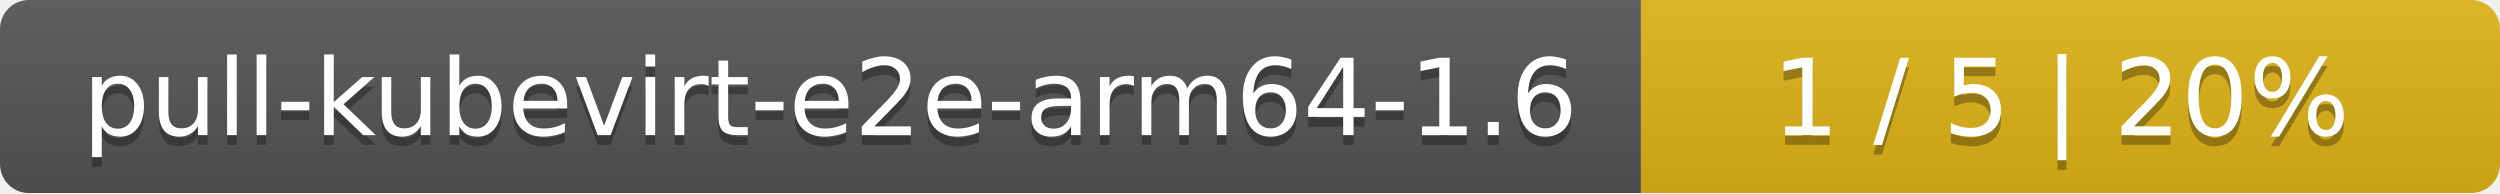
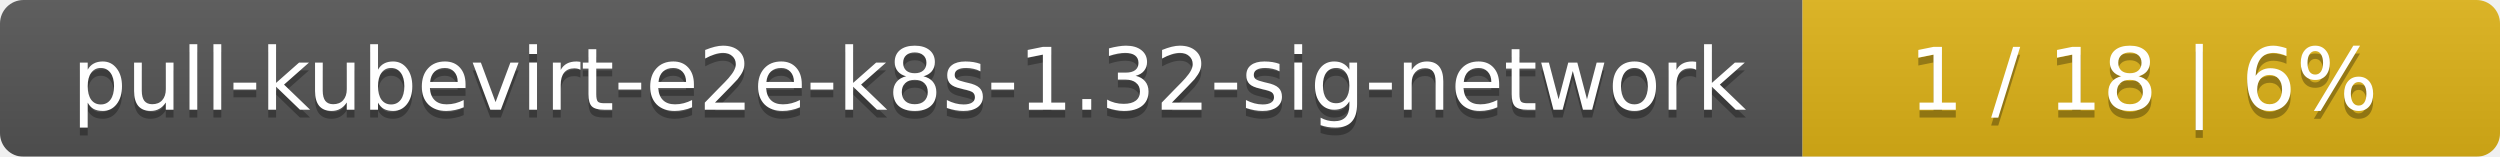
- <svg xmlns="http://www.w3.org/2000/svg" width="259" height="20">
+ <svg xmlns="http://www.w3.org/2000/svg" width="319" height="20">
  <linearGradient id="smooth" x2="0" y2="100%">
    <stop offset="0" stop-color="#bbb" stop-opacity=".1" />
    <stop offset="1" stop-opacity=".1" />
  </linearGradient>
  <mask id="round">
-     <rect width="259" height="20" rx="3" fill="#fff" />
+     <rect width="319" height="20" rx="3" fill="#fff" />
  </mask>
  <g mask="url(#round)">
-     <rect width="170" height="20" fill="#555" />
-     <rect x="170" width="89" height="20" fill="#dfb317" />
-     <rect width="259" height="20" fill="url(#smooth)" />
+     <rect width="230" height="20" fill="#555" />
+     <rect x="230" width="89" height="20" fill="#dfb317" />
+     <rect width="319" height="20" fill="url(#smooth)" />
  </g>
  <g fill="#fff" text-anchor="middle" font-family="DejaVu Sans,Verdana,Geneva,sans-serif" font-size="11">
-     <text x="86" y="15" fill="#010101" fill-opacity=".3">pull-kubevirt-e2e-arm64-1.6</text>
-     <text x="86" y="14">pull-kubevirt-e2e-arm64-1.6</text>
-     <text x="213.5" y="15" fill="#010101" fill-opacity=".3">1 / 5    |    20%</text>
-     <text x="213.5" y="14">1 / 5    |    20%</text>
+     <text x="116" y="15" fill="#010101" fill-opacity=".3">pull-kubevirt-e2e-k8s-1.32-sig-network</text>
+     <text x="116" y="14">pull-kubevirt-e2e-k8s-1.32-sig-network</text>
+     <text x="273.5" y="15" fill="#010101" fill-opacity=".3">1 / 18    |    6%</text>
+     <text x="273.5" y="14">1 / 18    |    6%</text>
  </g>
</svg>
